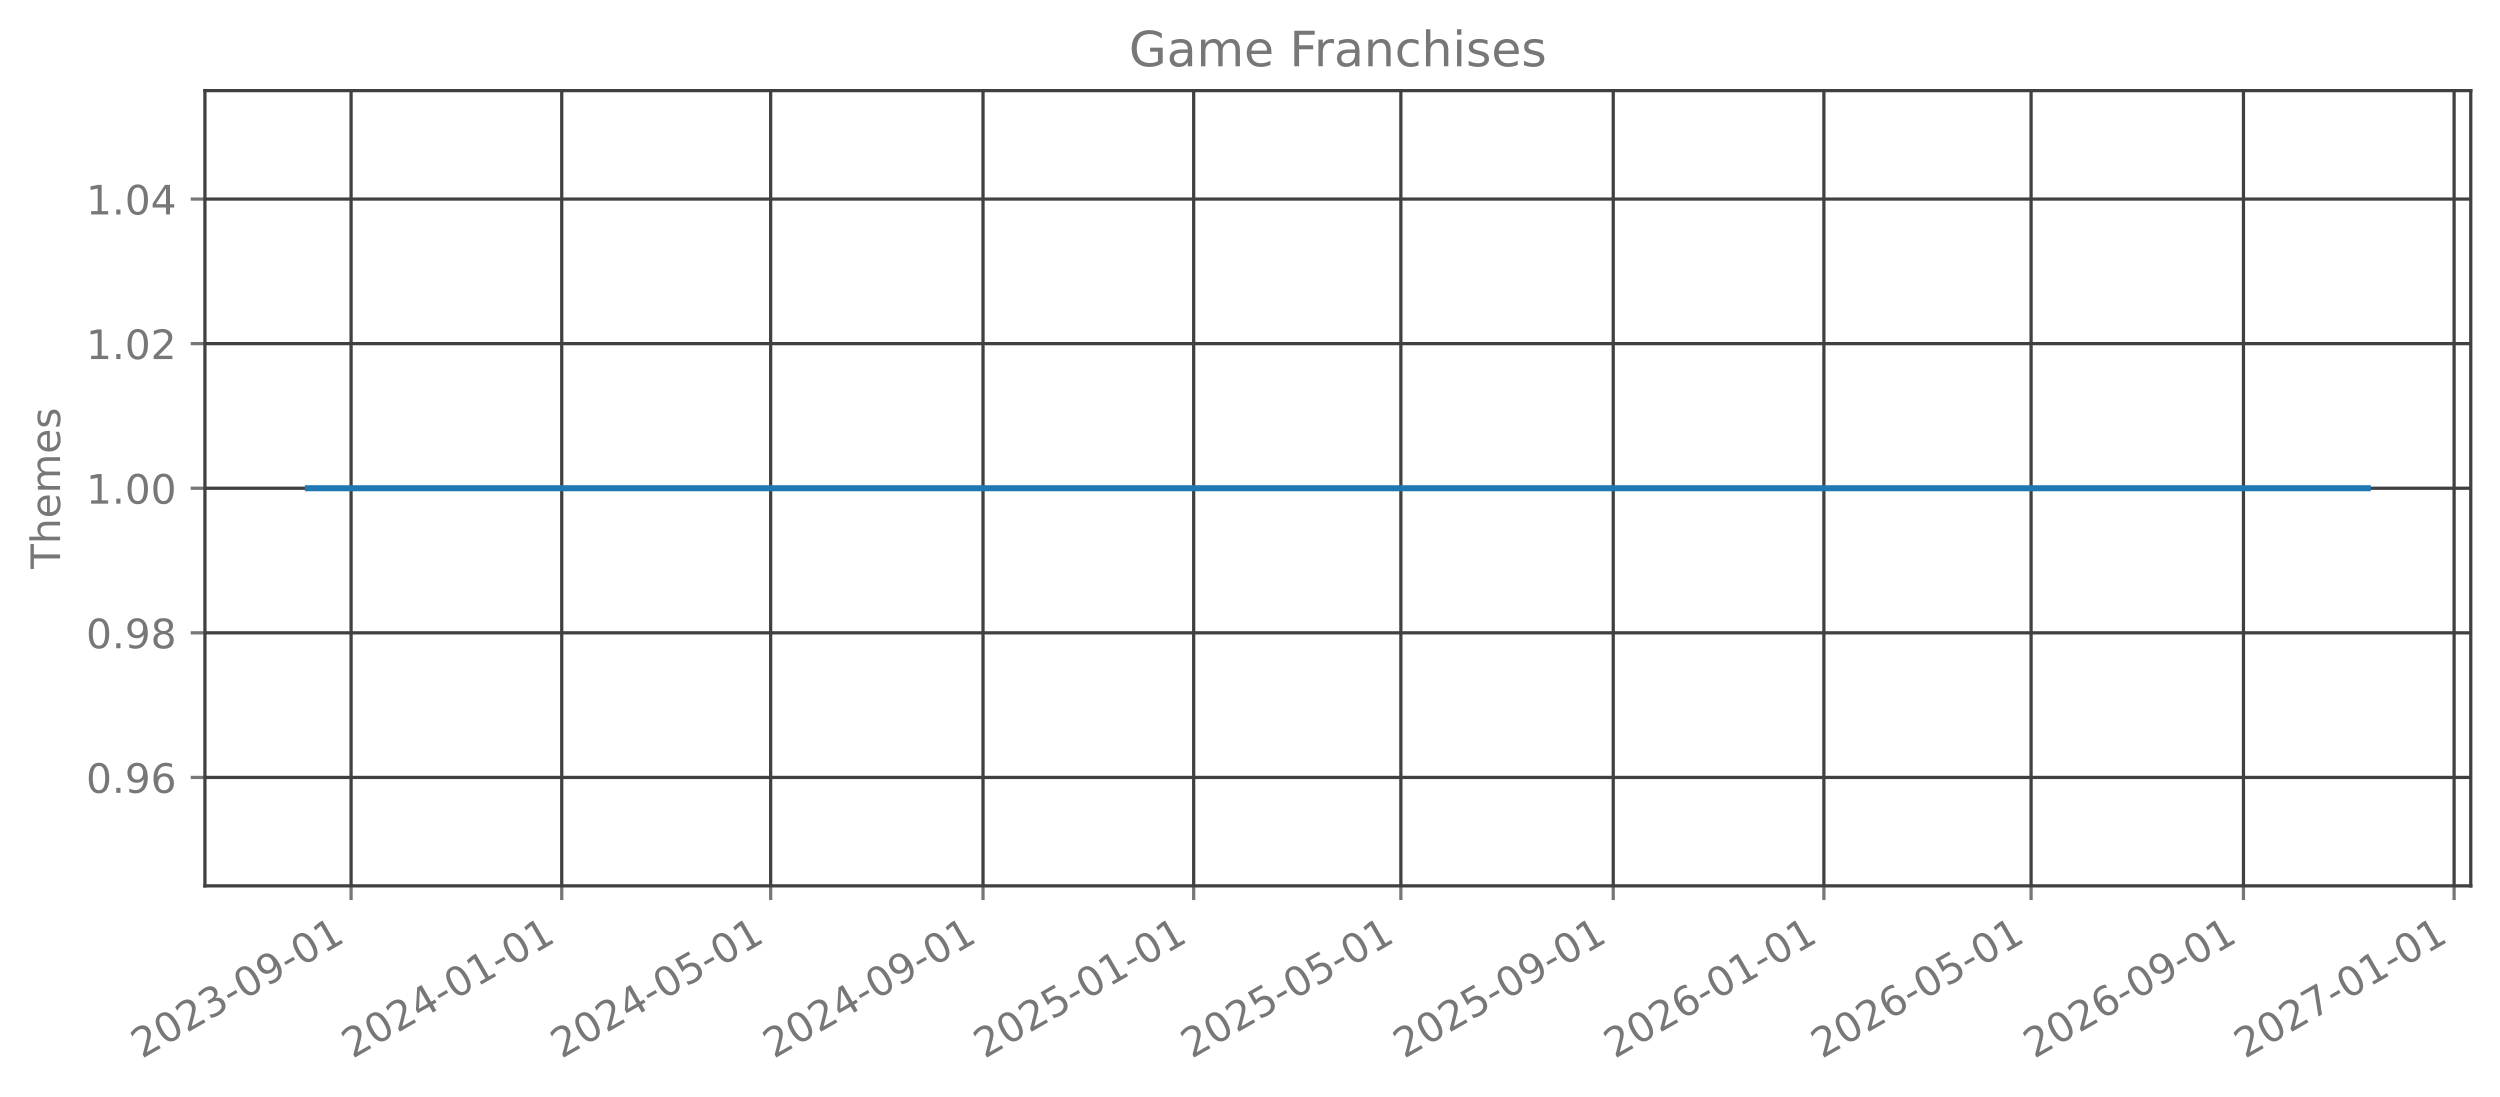
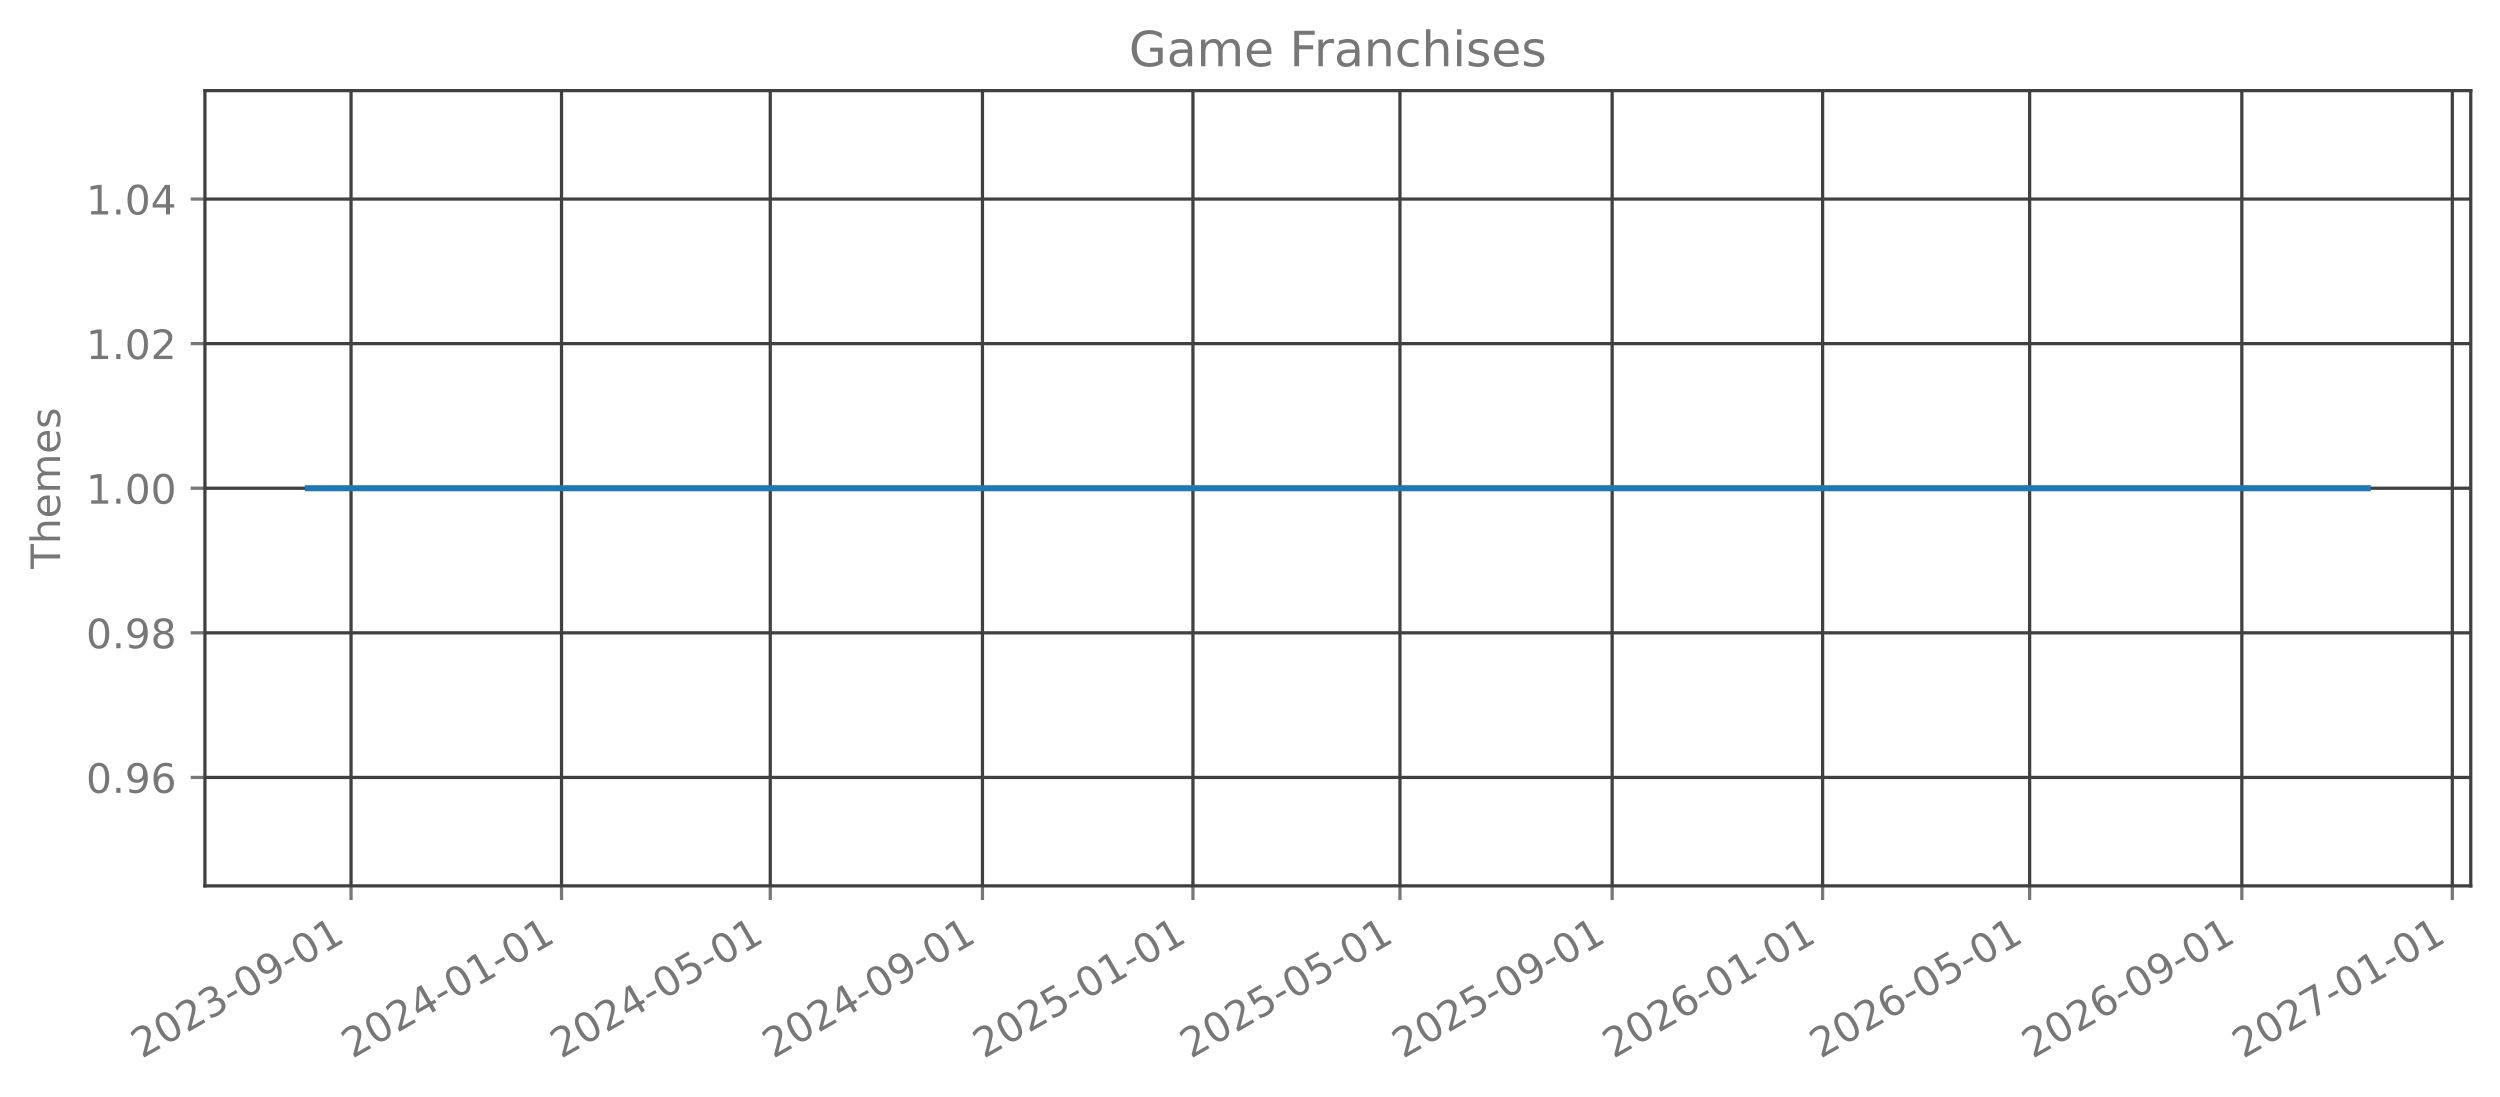
<svg xmlns="http://www.w3.org/2000/svg" xmlns:xlink="http://www.w3.org/1999/xlink" width="615.666pt" height="270.076pt" viewBox="0 0 615.666 270.076" version="1.1">
  <defs>
    <style type="text/css">*{stroke-linejoin: round; stroke-linecap: butt}</style>
  </defs>
  <g id="figure_1">
    <g id="patch_1">
      <path d="M 0 270.076  L 615.666 270.076  L 615.666 -0  L 0 -0  L 0 270.076  z " style="fill: none; opacity: 0" />
    </g>
    <g id="axes_1">
      <g id="patch_2">
        <path d="M 50.466 218.158  L 608.466 218.158  L 608.466 22.318  L 50.466 22.318  L 50.466 218.158  z " style="fill: none; opacity: 0" />
      </g>
      <g id="matplotlib.axis_1">
        <g id="xtick_1">
          <g id="line2d_1">
-             <path d="M 86.46 218.158  L 86.46 22.318  " clip-path="url(#pb9eae772ea)" style="fill: none; stroke: #404040; stroke-width: 0.8; stroke-linecap: square" />
+             <path d="M 86.451 218.158  L 86.451 22.318  " clip-path="url(#p8b326c404f)" style="fill: none; stroke: #404040; stroke-width: 0.8; stroke-linecap: square" />
          </g>
          <g id="line2d_2">
            <defs>
-               <path id="m5344988871" d="M 0 0  L 0 3.5  " style="stroke: #777777; stroke-width: 0.8" />
+               <path id="m190d708795" d="M 0 0  L 0 3.5  " style="stroke: #777777; stroke-width: 0.8" />
            </defs>
            <g>
-               <use xlink:href="#m5344988871" x="86.46" y="218.158" style="fill: #777777; stroke: #777777; stroke-width: 0.8" />
+               <use xlink:href="#m190d708795" x="86.451" y="218.158" style="fill: #777777; stroke: #777777; stroke-width: 0.8" />
            </g>
          </g>
          <g id="text_1">
-             <g style="fill: #777777" transform="translate(34.92945 260.7957) rotate(-30) scale(0.1 -0.1)">
+             <g style="fill: #777777" transform="translate(34.92055 260.7957) rotate(-30) scale(0.1 -0.1)">
              <defs>
                <path id="DejaVuSans-15" d="M 1228 531  L 3431 531  L 3431 0  L 469 0  L 469 531  Q 828 903 1448 1529  Q 2069 2156 2228 2338  Q 2531 2678 2651 2914  Q 2772 3150 2772 3378  Q 2772 3750 2511 3984  Q 2250 4219 1831 4219  Q 1534 4219 1204 4116  Q 875 4013 500 3803  L 500 4441  Q 881 4594 1212 4672  Q 1544 4750 1819 4750  Q 2544 4750 2975 4387  Q 3406 4025 3406 3419  Q 3406 3131 3298 2873  Q 3191 2616 2906 2266  Q 2828 2175 2409 1742  Q 1991 1309 1228 531  z " transform="scale(0.015625)" />
                <path id="DejaVuSans-13" d="M 2034 4250  Q 1547 4250 1301 3770  Q 1056 3291 1056 2328  Q 1056 1369 1301 889  Q 1547 409 2034 409  Q 2525 409 2770 889  Q 3016 1369 3016 2328  Q 3016 3291 2770 3770  Q 2525 4250 2034 4250  z M 2034 4750  Q 2819 4750 3233 4129  Q 3647 3509 3647 2328  Q 3647 1150 3233 529  Q 2819 -91 2034 -91  Q 1250 -91 836 529  Q 422 1150 422 2328  Q 422 3509 836 4129  Q 1250 4750 2034 4750  z " transform="scale(0.015625)" />
                <path id="DejaVuSans-16" d="M 2597 2516  Q 3050 2419 3304 2112  Q 3559 1806 3559 1356  Q 3559 666 3084 287  Q 2609 -91 1734 -91  Q 1441 -91 1130 -33  Q 819 25 488 141  L 488 750  Q 750 597 1062 519  Q 1375 441 1716 441  Q 2309 441 2620 675  Q 2931 909 2931 1356  Q 2931 1769 2642 2001  Q 2353 2234 1838 2234  L 1294 2234  L 1294 2753  L 1863 2753  Q 2328 2753 2575 2939  Q 2822 3125 2822 3475  Q 2822 3834 2567 4026  Q 2313 4219 1838 4219  Q 1578 4219 1281 4162  Q 984 4106 628 3988  L 628 4550  Q 988 4650 1302 4700  Q 1616 4750 1894 4750  Q 2613 4750 3031 4423  Q 3450 4097 3450 3541  Q 3450 3153 3228 2886  Q 3006 2619 2597 2516  z " transform="scale(0.015625)" />
                <path id="DejaVuSans-10" d="M 313 2009  L 1997 2009  L 1997 1497  L 313 1497  L 313 2009  z " transform="scale(0.015625)" />
                <path id="DejaVuSans-1c" d="M 703 97  L 703 672  Q 941 559 1184 500  Q 1428 441 1663 441  Q 2288 441 2617 861  Q 2947 1281 2994 2138  Q 2813 1869 2534 1725  Q 2256 1581 1919 1581  Q 1219 1581 811 2004  Q 403 2428 403 3163  Q 403 3881 828 4315  Q 1253 4750 1959 4750  Q 2769 4750 3195 4129  Q 3622 3509 3622 2328  Q 3622 1225 3098 567  Q 2575 -91 1691 -91  Q 1453 -91 1209 -44  Q 966 3 703 97  z M 1959 2075  Q 2384 2075 2632 2365  Q 2881 2656 2881 3163  Q 2881 3666 2632 3958  Q 2384 4250 1959 4250  Q 1534 4250 1286 3958  Q 1038 3666 1038 3163  Q 1038 2656 1286 2365  Q 1534 2075 1959 2075  z " transform="scale(0.015625)" />
                <path id="DejaVuSans-14" d="M 794 531  L 1825 531  L 1825 4091  L 703 3866  L 703 4441  L 1819 4666  L 2450 4666  L 2450 531  L 3481 531  L 3481 0  L 794 0  L 794 531  z " transform="scale(0.015625)" />
              </defs>
              <use xlink:href="#DejaVuSans-15" />
              <use xlink:href="#DejaVuSans-13" transform="translate(63.625 0)" />
              <use xlink:href="#DejaVuSans-15" transform="translate(127.25 0)" />
              <use xlink:href="#DejaVuSans-16" transform="translate(190.875 0)" />
              <use xlink:href="#DejaVuSans-10" transform="translate(254.5 0)" />
              <use xlink:href="#DejaVuSans-13" transform="translate(290.5781 0)" />
              <use xlink:href="#DejaVuSans-1c" transform="translate(354.2031 0)" />
              <use xlink:href="#DejaVuSans-10" transform="translate(417.8281 0)" />
              <use xlink:href="#DejaVuSans-13" transform="translate(453.9062 0)" />
              <use xlink:href="#DejaVuSans-14" transform="translate(517.5312 0)" />
            </g>
          </g>
        </g>
        <g id="xtick_2">
          <g id="line2d_3">
-             <path d="M 138.336 218.158  L 138.336 22.318  " clip-path="url(#pb9eae772ea)" style="fill: none; stroke: #404040; stroke-width: 0.8; stroke-linecap: square" />
+             <path d="M 138.283 218.158  L 138.283 22.318  " clip-path="url(#p8b326c404f)" style="fill: none; stroke: #404040; stroke-width: 0.8; stroke-linecap: square" />
          </g>
          <g id="line2d_4">
            <g>
-               <use xlink:href="#m5344988871" x="138.336" y="218.158" style="fill: #777777; stroke: #777777; stroke-width: 0.8" />
+               <use xlink:href="#m190d708795" x="138.283" y="218.158" style="fill: #777777; stroke: #777777; stroke-width: 0.8" />
            </g>
          </g>
          <g id="text_2">
-             <g style="fill: #777777" transform="translate(86.80479 260.7957) rotate(-30) scale(0.1 -0.1)">
+             <g style="fill: #777777" transform="translate(86.75244 260.7957) rotate(-30) scale(0.1 -0.1)">
              <defs>
                <path id="DejaVuSans-17" d="M 2419 4116  L 825 1625  L 2419 1625  L 2419 4116  z M 2253 4666  L 3047 4666  L 3047 1625  L 3713 1625  L 3713 1100  L 3047 1100  L 3047 0  L 2419 0  L 2419 1100  L 313 1100  L 313 1709  L 2253 4666  z " transform="scale(0.015625)" />
              </defs>
              <use xlink:href="#DejaVuSans-15" />
              <use xlink:href="#DejaVuSans-13" transform="translate(63.625 0)" />
              <use xlink:href="#DejaVuSans-15" transform="translate(127.25 0)" />
              <use xlink:href="#DejaVuSans-17" transform="translate(190.875 0)" />
              <use xlink:href="#DejaVuSans-10" transform="translate(254.5 0)" />
              <use xlink:href="#DejaVuSans-13" transform="translate(290.5781 0)" />
              <use xlink:href="#DejaVuSans-14" transform="translate(354.2031 0)" />
              <use xlink:href="#DejaVuSans-10" transform="translate(417.8281 0)" />
              <use xlink:href="#DejaVuSans-13" transform="translate(453.9062 0)" />
              <use xlink:href="#DejaVuSans-14" transform="translate(517.5312 0)" />
            </g>
          </g>
        </g>
        <g id="xtick_3">
          <g id="line2d_5">
-             <path d="M 189.786 218.158  L 189.786 22.318  " clip-path="url(#pb9eae772ea)" style="fill: none; stroke: #404040; stroke-width: 0.8; stroke-linecap: square" />
+             <path d="M 189.69 218.158  L 189.69 22.318  " clip-path="url(#p8b326c404f)" style="fill: none; stroke: #404040; stroke-width: 0.8; stroke-linecap: square" />
          </g>
          <g id="line2d_6">
            <g>
-               <use xlink:href="#m5344988871" x="189.786" y="218.158" style="fill: #777777; stroke: #777777; stroke-width: 0.8" />
+               <use xlink:href="#m190d708795" x="189.69" y="218.158" style="fill: #777777; stroke: #777777; stroke-width: 0.8" />
            </g>
          </g>
          <g id="text_3">
-             <g style="fill: #777777" transform="translate(138.2549 260.7957) rotate(-30) scale(0.1 -0.1)">
+             <g style="fill: #777777" transform="translate(138.1595 260.7957) rotate(-30) scale(0.1 -0.1)">
              <defs>
                <path id="DejaVuSans-18" d="M 691 4666  L 3169 4666  L 3169 4134  L 1269 4134  L 1269 2991  Q 1406 3038 1543 3061  Q 1681 3084 1819 3084  Q 2600 3084 3056 2656  Q 3513 2228 3513 1497  Q 3513 744 3044 326  Q 2575 -91 1722 -91  Q 1428 -91 1123 -41  Q 819 9 494 109  L 494 744  Q 775 591 1075 516  Q 1375 441 1709 441  Q 2250 441 2565 725  Q 2881 1009 2881 1497  Q 2881 1984 2565 2268  Q 2250 2553 1709 2553  Q 1456 2553 1204 2497  Q 953 2441 691 2322  L 691 4666  z " transform="scale(0.015625)" />
              </defs>
              <use xlink:href="#DejaVuSans-15" />
              <use xlink:href="#DejaVuSans-13" transform="translate(63.625 0)" />
              <use xlink:href="#DejaVuSans-15" transform="translate(127.25 0)" />
              <use xlink:href="#DejaVuSans-17" transform="translate(190.875 0)" />
              <use xlink:href="#DejaVuSans-10" transform="translate(254.5 0)" />
              <use xlink:href="#DejaVuSans-13" transform="translate(290.5781 0)" />
              <use xlink:href="#DejaVuSans-18" transform="translate(354.2031 0)" />
              <use xlink:href="#DejaVuSans-10" transform="translate(417.8281 0)" />
              <use xlink:href="#DejaVuSans-13" transform="translate(453.9062 0)" />
              <use xlink:href="#DejaVuSans-14" transform="translate(517.5312 0)" />
            </g>
          </g>
        </g>
        <g id="xtick_4">
          <g id="line2d_7">
-             <path d="M 242.086 218.158  L 242.086 22.318  " clip-path="url(#pb9eae772ea)" style="fill: none; stroke: #404040; stroke-width: 0.8; stroke-linecap: square" />
+             <path d="M 241.947 218.158  L 241.947 22.318  " clip-path="url(#p8b326c404f)" style="fill: none; stroke: #404040; stroke-width: 0.8; stroke-linecap: square" />
          </g>
          <g id="line2d_8">
            <g>
-               <use xlink:href="#m5344988871" x="242.086" y="218.158" style="fill: #777777; stroke: #777777; stroke-width: 0.8" />
+               <use xlink:href="#m190d708795" x="241.947" y="218.158" style="fill: #777777; stroke: #777777; stroke-width: 0.8" />
            </g>
          </g>
          <g id="text_4">
-             <g style="fill: #777777" transform="translate(190.5555 260.7957) rotate(-30) scale(0.1 -0.1)">
+             <g style="fill: #777777" transform="translate(190.4162 260.7957) rotate(-30) scale(0.1 -0.1)">
              <use xlink:href="#DejaVuSans-15" />
              <use xlink:href="#DejaVuSans-13" transform="translate(63.625 0)" />
              <use xlink:href="#DejaVuSans-15" transform="translate(127.25 0)" />
              <use xlink:href="#DejaVuSans-17" transform="translate(190.875 0)" />
              <use xlink:href="#DejaVuSans-10" transform="translate(254.5 0)" />
              <use xlink:href="#DejaVuSans-13" transform="translate(290.5781 0)" />
              <use xlink:href="#DejaVuSans-1c" transform="translate(354.2031 0)" />
              <use xlink:href="#DejaVuSans-10" transform="translate(417.8281 0)" />
              <use xlink:href="#DejaVuSans-13" transform="translate(453.9062 0)" />
              <use xlink:href="#DejaVuSans-14" transform="translate(517.5312 0)" />
            </g>
          </g>
        </g>
        <g id="xtick_5">
          <g id="line2d_9">
-             <path d="M 293.962 218.158  L 293.962 22.318  " clip-path="url(#pb9eae772ea)" style="fill: none; stroke: #404040; stroke-width: 0.8; stroke-linecap: square" />
+             <path d="M 293.779 218.158  L 293.779 22.318  " clip-path="url(#p8b326c404f)" style="fill: none; stroke: #404040; stroke-width: 0.8; stroke-linecap: square" />
          </g>
          <g id="line2d_10">
            <g>
-               <use xlink:href="#m5344988871" x="293.962" y="218.158" style="fill: #777777; stroke: #777777; stroke-width: 0.8" />
+               <use xlink:href="#m190d708795" x="293.779" y="218.158" style="fill: #777777; stroke: #777777; stroke-width: 0.8" />
            </g>
          </g>
          <g id="text_5">
-             <g style="fill: #777777" transform="translate(242.4308 260.7957) rotate(-30) scale(0.1 -0.1)">
+             <g style="fill: #777777" transform="translate(242.2481 260.7957) rotate(-30) scale(0.1 -0.1)">
              <use xlink:href="#DejaVuSans-15" />
              <use xlink:href="#DejaVuSans-13" transform="translate(63.625 0)" />
              <use xlink:href="#DejaVuSans-15" transform="translate(127.25 0)" />
              <use xlink:href="#DejaVuSans-18" transform="translate(190.875 0)" />
              <use xlink:href="#DejaVuSans-10" transform="translate(254.5 0)" />
              <use xlink:href="#DejaVuSans-13" transform="translate(290.5781 0)" />
              <use xlink:href="#DejaVuSans-14" transform="translate(354.2031 0)" />
              <use xlink:href="#DejaVuSans-10" transform="translate(417.8281 0)" />
              <use xlink:href="#DejaVuSans-13" transform="translate(453.9062 0)" />
              <use xlink:href="#DejaVuSans-14" transform="translate(517.5312 0)" />
            </g>
          </g>
        </g>
        <g id="xtick_6">
          <g id="line2d_11">
-             <path d="M 344.986 218.158  L 344.986 22.318  " clip-path="url(#pb9eae772ea)" style="fill: none; stroke: #404040; stroke-width: 0.8; stroke-linecap: square" />
+             <path d="M 344.761 218.158  L 344.761 22.318  " clip-path="url(#p8b326c404f)" style="fill: none; stroke: #404040; stroke-width: 0.8; stroke-linecap: square" />
          </g>
          <g id="line2d_12">
            <g>
-               <use xlink:href="#m5344988871" x="344.986" y="218.158" style="fill: #777777; stroke: #777777; stroke-width: 0.8" />
+               <use xlink:href="#m190d708795" x="344.761" y="218.158" style="fill: #777777; stroke: #777777; stroke-width: 0.8" />
            </g>
          </g>
          <g id="text_6">
-             <g style="fill: #777777" transform="translate(293.4557 260.7957) rotate(-30) scale(0.1 -0.1)">
+             <g style="fill: #777777" transform="translate(293.2303 260.7957) rotate(-30) scale(0.1 -0.1)">
              <use xlink:href="#DejaVuSans-15" />
              <use xlink:href="#DejaVuSans-13" transform="translate(63.625 0)" />
              <use xlink:href="#DejaVuSans-15" transform="translate(127.25 0)" />
              <use xlink:href="#DejaVuSans-18" transform="translate(190.875 0)" />
              <use xlink:href="#DejaVuSans-10" transform="translate(254.5 0)" />
              <use xlink:href="#DejaVuSans-13" transform="translate(290.5781 0)" />
              <use xlink:href="#DejaVuSans-18" transform="translate(354.2031 0)" />
              <use xlink:href="#DejaVuSans-10" transform="translate(417.8281 0)" />
              <use xlink:href="#DejaVuSans-13" transform="translate(453.9062 0)" />
              <use xlink:href="#DejaVuSans-14" transform="translate(517.5312 0)" />
            </g>
          </g>
        </g>
        <g id="xtick_7">
          <g id="line2d_13">
-             <path d="M 397.287 218.158  L 397.287 22.318  " clip-path="url(#pb9eae772ea)" style="fill: none; stroke: #404040; stroke-width: 0.8; stroke-linecap: square" />
+             <path d="M 397.018 218.158  L 397.018 22.318  " clip-path="url(#p8b326c404f)" style="fill: none; stroke: #404040; stroke-width: 0.8; stroke-linecap: square" />
          </g>
          <g id="line2d_14">
            <g>
-               <use xlink:href="#m5344988871" x="397.287" y="218.158" style="fill: #777777; stroke: #777777; stroke-width: 0.8" />
+               <use xlink:href="#m190d708795" x="397.018" y="218.158" style="fill: #777777; stroke: #777777; stroke-width: 0.8" />
            </g>
          </g>
          <g id="text_7">
-             <g style="fill: #777777" transform="translate(345.7562 260.7957) rotate(-30) scale(0.1 -0.1)">
+             <g style="fill: #777777" transform="translate(345.487 260.7957) rotate(-30) scale(0.1 -0.1)">
              <use xlink:href="#DejaVuSans-15" />
              <use xlink:href="#DejaVuSans-13" transform="translate(63.625 0)" />
              <use xlink:href="#DejaVuSans-15" transform="translate(127.25 0)" />
              <use xlink:href="#DejaVuSans-18" transform="translate(190.875 0)" />
              <use xlink:href="#DejaVuSans-10" transform="translate(254.5 0)" />
              <use xlink:href="#DejaVuSans-13" transform="translate(290.5781 0)" />
              <use xlink:href="#DejaVuSans-1c" transform="translate(354.2031 0)" />
              <use xlink:href="#DejaVuSans-10" transform="translate(417.8281 0)" />
              <use xlink:href="#DejaVuSans-13" transform="translate(453.9062 0)" />
              <use xlink:href="#DejaVuSans-14" transform="translate(517.5312 0)" />
            </g>
          </g>
        </g>
        <g id="xtick_8">
          <g id="line2d_15">
-             <path d="M 449.162 218.158  L 449.162 22.318  " clip-path="url(#pb9eae772ea)" style="fill: none; stroke: #404040; stroke-width: 0.8; stroke-linecap: square" />
+             <path d="M 448.85 218.158  L 448.85 22.318  " clip-path="url(#p8b326c404f)" style="fill: none; stroke: #404040; stroke-width: 0.8; stroke-linecap: square" />
          </g>
          <g id="line2d_16">
            <g>
-               <use xlink:href="#m5344988871" x="449.162" y="218.158" style="fill: #777777; stroke: #777777; stroke-width: 0.8" />
+               <use xlink:href="#m190d708795" x="448.85" y="218.158" style="fill: #777777; stroke: #777777; stroke-width: 0.8" />
            </g>
          </g>
          <g id="text_8">
-             <g style="fill: #777777" transform="translate(397.6316 260.7957) rotate(-30) scale(0.1 -0.1)">
+             <g style="fill: #777777" transform="translate(397.3189 260.7957) rotate(-30) scale(0.1 -0.1)">
              <defs>
                <path id="DejaVuSans-19" d="M 2113 2584  Q 1688 2584 1439 2293  Q 1191 2003 1191 1497  Q 1191 994 1439 701  Q 1688 409 2113 409  Q 2538 409 2786 701  Q 3034 994 3034 1497  Q 3034 2003 2786 2293  Q 2538 2584 2113 2584  z M 3366 4563  L 3366 3988  Q 3128 4100 2886 4159  Q 2644 4219 2406 4219  Q 1781 4219 1451 3797  Q 1122 3375 1075 2522  Q 1259 2794 1537 2939  Q 1816 3084 2150 3084  Q 2853 3084 3261 2657  Q 3669 2231 3669 1497  Q 3669 778 3244 343  Q 2819 -91 2113 -91  Q 1303 -91 875 529  Q 447 1150 447 2328  Q 447 3434 972 4092  Q 1497 4750 2381 4750  Q 2619 4750 2861 4703  Q 3103 4656 3366 4563  z " transform="scale(0.015625)" />
              </defs>
              <use xlink:href="#DejaVuSans-15" />
              <use xlink:href="#DejaVuSans-13" transform="translate(63.625 0)" />
              <use xlink:href="#DejaVuSans-15" transform="translate(127.25 0)" />
              <use xlink:href="#DejaVuSans-19" transform="translate(190.875 0)" />
              <use xlink:href="#DejaVuSans-10" transform="translate(254.5 0)" />
              <use xlink:href="#DejaVuSans-13" transform="translate(290.5781 0)" />
              <use xlink:href="#DejaVuSans-14" transform="translate(354.2031 0)" />
              <use xlink:href="#DejaVuSans-10" transform="translate(417.8281 0)" />
              <use xlink:href="#DejaVuSans-13" transform="translate(453.9062 0)" />
              <use xlink:href="#DejaVuSans-14" transform="translate(517.5312 0)" />
            </g>
          </g>
        </g>
        <g id="xtick_9">
          <g id="line2d_17">
-             <path d="M 500.187 218.158  L 500.187 22.318  " clip-path="url(#pb9eae772ea)" style="fill: none; stroke: #404040; stroke-width: 0.8; stroke-linecap: square" />
+             <path d="M 499.832 218.158  L 499.832 22.318  " clip-path="url(#p8b326c404f)" style="fill: none; stroke: #404040; stroke-width: 0.8; stroke-linecap: square" />
          </g>
          <g id="line2d_18">
            <g>
-               <use xlink:href="#m5344988871" x="500.187" y="218.158" style="fill: #777777; stroke: #777777; stroke-width: 0.8" />
+               <use xlink:href="#m190d708795" x="499.832" y="218.158" style="fill: #777777; stroke: #777777; stroke-width: 0.8" />
            </g>
          </g>
          <g id="text_9">
-             <g style="fill: #777777" transform="translate(448.6565 260.7957) rotate(-30) scale(0.1 -0.1)">
+             <g style="fill: #777777" transform="translate(448.3011 260.7957) rotate(-30) scale(0.1 -0.1)">
              <use xlink:href="#DejaVuSans-15" />
              <use xlink:href="#DejaVuSans-13" transform="translate(63.625 0)" />
              <use xlink:href="#DejaVuSans-15" transform="translate(127.25 0)" />
              <use xlink:href="#DejaVuSans-19" transform="translate(190.875 0)" />
              <use xlink:href="#DejaVuSans-10" transform="translate(254.5 0)" />
              <use xlink:href="#DejaVuSans-13" transform="translate(290.5781 0)" />
              <use xlink:href="#DejaVuSans-18" transform="translate(354.2031 0)" />
              <use xlink:href="#DejaVuSans-10" transform="translate(417.8281 0)" />
              <use xlink:href="#DejaVuSans-13" transform="translate(453.9062 0)" />
              <use xlink:href="#DejaVuSans-14" transform="translate(517.5312 0)" />
            </g>
          </g>
        </g>
        <g id="xtick_10">
          <g id="line2d_19">
-             <path d="M 552.488 218.158  L 552.488 22.318  " clip-path="url(#pb9eae772ea)" style="fill: none; stroke: #404040; stroke-width: 0.8; stroke-linecap: square" />
+             <path d="M 552.089 218.158  L 552.089 22.318  " clip-path="url(#p8b326c404f)" style="fill: none; stroke: #404040; stroke-width: 0.8; stroke-linecap: square" />
          </g>
          <g id="line2d_20">
            <g>
-               <use xlink:href="#m5344988871" x="552.488" y="218.158" style="fill: #777777; stroke: #777777; stroke-width: 0.8" />
+               <use xlink:href="#m190d708795" x="552.089" y="218.158" style="fill: #777777; stroke: #777777; stroke-width: 0.8" />
            </g>
          </g>
          <g id="text_10">
-             <g style="fill: #777777" transform="translate(500.957 260.7957) rotate(-30) scale(0.1 -0.1)">
+             <g style="fill: #777777" transform="translate(500.5578 260.7957) rotate(-30) scale(0.1 -0.1)">
              <use xlink:href="#DejaVuSans-15" />
              <use xlink:href="#DejaVuSans-13" transform="translate(63.625 0)" />
              <use xlink:href="#DejaVuSans-15" transform="translate(127.25 0)" />
              <use xlink:href="#DejaVuSans-19" transform="translate(190.875 0)" />
              <use xlink:href="#DejaVuSans-10" transform="translate(254.5 0)" />
              <use xlink:href="#DejaVuSans-13" transform="translate(290.5781 0)" />
              <use xlink:href="#DejaVuSans-1c" transform="translate(354.2031 0)" />
              <use xlink:href="#DejaVuSans-10" transform="translate(417.8281 0)" />
              <use xlink:href="#DejaVuSans-13" transform="translate(453.9062 0)" />
              <use xlink:href="#DejaVuSans-14" transform="translate(517.5312 0)" />
            </g>
          </g>
        </g>
        <g id="xtick_11">
          <g id="line2d_21">
-             <path d="M 604.363 218.158  L 604.363 22.318  " clip-path="url(#pb9eae772ea)" style="fill: none; stroke: #404040; stroke-width: 0.8; stroke-linecap: square" />
+             <path d="M 603.92 218.158  L 603.92 22.318  " clip-path="url(#p8b326c404f)" style="fill: none; stroke: #404040; stroke-width: 0.8; stroke-linecap: square" />
          </g>
          <g id="line2d_22">
            <g>
-               <use xlink:href="#m5344988871" x="604.363" y="218.158" style="fill: #777777; stroke: #777777; stroke-width: 0.8" />
+               <use xlink:href="#m190d708795" x="603.92" y="218.158" style="fill: #777777; stroke: #777777; stroke-width: 0.8" />
            </g>
          </g>
          <g id="text_11">
-             <g style="fill: #777777" transform="translate(552.8324 260.7957) rotate(-30) scale(0.1 -0.1)">
+             <g style="fill: #777777" transform="translate(552.3897 260.7957) rotate(-30) scale(0.1 -0.1)">
              <defs>
                <path id="DejaVuSans-1a" d="M 525 4666  L 3525 4666  L 3525 4397  L 1831 0  L 1172 0  L 2766 4134  L 525 4134  L 525 4666  z " transform="scale(0.015625)" />
              </defs>
              <use xlink:href="#DejaVuSans-15" />
              <use xlink:href="#DejaVuSans-13" transform="translate(63.625 0)" />
              <use xlink:href="#DejaVuSans-15" transform="translate(127.25 0)" />
              <use xlink:href="#DejaVuSans-1a" transform="translate(190.875 0)" />
              <use xlink:href="#DejaVuSans-10" transform="translate(254.5 0)" />
              <use xlink:href="#DejaVuSans-13" transform="translate(290.5781 0)" />
              <use xlink:href="#DejaVuSans-14" transform="translate(354.2031 0)" />
              <use xlink:href="#DejaVuSans-10" transform="translate(417.8281 0)" />
              <use xlink:href="#DejaVuSans-13" transform="translate(453.9062 0)" />
              <use xlink:href="#DejaVuSans-14" transform="translate(517.5312 0)" />
            </g>
          </g>
        </g>
      </g>
      <g id="matplotlib.axis_2">
        <g id="ytick_1">
          <g id="line2d_23">
-             <path d="M 50.466 191.453  L 608.466 191.453  " clip-path="url(#pb9eae772ea)" style="fill: none; stroke: #404040; stroke-width: 0.8; stroke-linecap: square" />
+             <path d="M 50.466 191.453  L 608.466 191.453  " clip-path="url(#p8b326c404f)" style="fill: none; stroke: #404040; stroke-width: 0.8; stroke-linecap: square" />
          </g>
          <g id="line2d_24">
            <defs>
-               <path id="m19a6beddfd" d="M 0 0  L -3.5 0  " style="stroke: #777777; stroke-width: 0.8" />
+               <path id="m172f33435f" d="M 0 0  L -3.5 0  " style="stroke: #777777; stroke-width: 0.8" />
            </defs>
            <g>
-               <use xlink:href="#m19a6beddfd" x="50.466" y="191.453" style="fill: #777777; stroke: #777777; stroke-width: 0.8" />
+               <use xlink:href="#m172f33435f" x="50.466" y="191.453" style="fill: #777777; stroke: #777777; stroke-width: 0.8" />
            </g>
          </g>
          <g id="text_12">
            <g style="fill: #777777" transform="translate(21.20078 195.2515) scale(0.1 -0.1)">
              <defs>
                <path id="DejaVuSans-11" d="M 684 794  L 1344 794  L 1344 0  L 684 0  L 684 794  z " transform="scale(0.015625)" />
              </defs>
              <use xlink:href="#DejaVuSans-13" />
              <use xlink:href="#DejaVuSans-11" transform="translate(63.625 0)" />
              <use xlink:href="#DejaVuSans-1c" transform="translate(95.40625 0)" />
              <use xlink:href="#DejaVuSans-19" transform="translate(159.0312 0)" />
            </g>
          </g>
        </g>
        <g id="ytick_2">
          <g id="line2d_25">
-             <path d="M 50.466 155.845  L 608.466 155.845  " clip-path="url(#pb9eae772ea)" style="fill: none; stroke: #404040; stroke-width: 0.8; stroke-linecap: square" />
+             <path d="M 50.466 155.845  L 608.466 155.845  " clip-path="url(#p8b326c404f)" style="fill: none; stroke: #404040; stroke-width: 0.8; stroke-linecap: square" />
          </g>
          <g id="line2d_26">
            <g>
-               <use xlink:href="#m19a6beddfd" x="50.466" y="155.845" style="fill: #777777; stroke: #777777; stroke-width: 0.8" />
+               <use xlink:href="#m172f33435f" x="50.466" y="155.845" style="fill: #777777; stroke: #777777; stroke-width: 0.8" />
            </g>
          </g>
          <g id="text_13">
            <g style="fill: #777777" transform="translate(21.20078 159.6442) scale(0.1 -0.1)">
              <defs>
                <path id="DejaVuSans-1b" d="M 2034 2216  Q 1584 2216 1326 1975  Q 1069 1734 1069 1313  Q 1069 891 1326 650  Q 1584 409 2034 409  Q 2484 409 2743 651  Q 3003 894 3003 1313  Q 3003 1734 2745 1975  Q 2488 2216 2034 2216  z M 1403 2484  Q 997 2584 770 2862  Q 544 3141 544 3541  Q 544 4100 942 4425  Q 1341 4750 2034 4750  Q 2731 4750 3128 4425  Q 3525 4100 3525 3541  Q 3525 3141 3298 2862  Q 3072 2584 2669 2484  Q 3125 2378 3379 2068  Q 3634 1759 3634 1313  Q 3634 634 3220 271  Q 2806 -91 2034 -91  Q 1263 -91 848 271  Q 434 634 434 1313  Q 434 1759 690 2068  Q 947 2378 1403 2484  z M 1172 3481  Q 1172 3119 1398 2916  Q 1625 2713 2034 2713  Q 2441 2713 2670 2916  Q 2900 3119 2900 3481  Q 2900 3844 2670 4047  Q 2441 4250 2034 4250  Q 1625 4250 1398 4047  Q 1172 3844 1172 3481  z " transform="scale(0.015625)" />
              </defs>
              <use xlink:href="#DejaVuSans-13" />
              <use xlink:href="#DejaVuSans-11" transform="translate(63.625 0)" />
              <use xlink:href="#DejaVuSans-1c" transform="translate(95.40625 0)" />
              <use xlink:href="#DejaVuSans-1b" transform="translate(159.0312 0)" />
            </g>
          </g>
        </g>
        <g id="ytick_3">
          <g id="line2d_27">
-             <path d="M 50.466 120.238  L 608.466 120.238  " clip-path="url(#pb9eae772ea)" style="fill: none; stroke: #404040; stroke-width: 0.8; stroke-linecap: square" />
+             <path d="M 50.466 120.238  L 608.466 120.238  " clip-path="url(#p8b326c404f)" style="fill: none; stroke: #404040; stroke-width: 0.8; stroke-linecap: square" />
          </g>
          <g id="line2d_28">
            <g>
-               <use xlink:href="#m19a6beddfd" x="50.466" y="120.238" style="fill: #777777; stroke: #777777; stroke-width: 0.8" />
+               <use xlink:href="#m172f33435f" x="50.466" y="120.238" style="fill: #777777; stroke: #777777; stroke-width: 0.8" />
            </g>
          </g>
          <g id="text_14">
            <g style="fill: #777777" transform="translate(21.20078 124.037) scale(0.1 -0.1)">
              <use xlink:href="#DejaVuSans-14" />
              <use xlink:href="#DejaVuSans-11" transform="translate(63.625 0)" />
              <use xlink:href="#DejaVuSans-13" transform="translate(95.40625 0)" />
              <use xlink:href="#DejaVuSans-13" transform="translate(159.0312 0)" />
            </g>
          </g>
        </g>
        <g id="ytick_4">
          <g id="line2d_29">
-             <path d="M 50.466 84.631  L 608.466 84.631  " clip-path="url(#pb9eae772ea)" style="fill: none; stroke: #404040; stroke-width: 0.8; stroke-linecap: square" />
+             <path d="M 50.466 84.631  L 608.466 84.631  " clip-path="url(#p8b326c404f)" style="fill: none; stroke: #404040; stroke-width: 0.8; stroke-linecap: square" />
          </g>
          <g id="line2d_30">
            <g>
-               <use xlink:href="#m19a6beddfd" x="50.466" y="84.631" style="fill: #777777; stroke: #777777; stroke-width: 0.8" />
+               <use xlink:href="#m172f33435f" x="50.466" y="84.631" style="fill: #777777; stroke: #777777; stroke-width: 0.8" />
            </g>
          </g>
          <g id="text_15">
            <g style="fill: #777777" transform="translate(21.20078 88.42968) scale(0.1 -0.1)">
              <use xlink:href="#DejaVuSans-14" />
              <use xlink:href="#DejaVuSans-11" transform="translate(63.625 0)" />
              <use xlink:href="#DejaVuSans-13" transform="translate(95.40625 0)" />
              <use xlink:href="#DejaVuSans-15" transform="translate(159.0312 0)" />
            </g>
          </g>
        </g>
        <g id="ytick_5">
          <g id="line2d_31">
-             <path d="M 50.466 49.024  L 608.466 49.024  " clip-path="url(#pb9eae772ea)" style="fill: none; stroke: #404040; stroke-width: 0.8; stroke-linecap: square" />
+             <path d="M 50.466 49.024  L 608.466 49.024  " clip-path="url(#p8b326c404f)" style="fill: none; stroke: #404040; stroke-width: 0.8; stroke-linecap: square" />
          </g>
          <g id="line2d_32">
            <g>
-               <use xlink:href="#m19a6beddfd" x="50.466" y="49.024" style="fill: #777777; stroke: #777777; stroke-width: 0.8" />
+               <use xlink:href="#m172f33435f" x="50.466" y="49.024" style="fill: #777777; stroke: #777777; stroke-width: 0.8" />
            </g>
          </g>
          <g id="text_16">
            <g style="fill: #777777" transform="translate(21.20078 52.82241) scale(0.1 -0.1)">
              <use xlink:href="#DejaVuSans-14" />
              <use xlink:href="#DejaVuSans-11" transform="translate(63.625 0)" />
              <use xlink:href="#DejaVuSans-13" transform="translate(95.40625 0)" />
              <use xlink:href="#DejaVuSans-17" transform="translate(159.0312 0)" />
            </g>
          </g>
        </g>
        <g id="text_17">
          <g style="fill: #777777" transform="translate(14.79844 140.0889) rotate(-90) scale(0.1 -0.1)">
            <defs>
              <path id="DejaVuSans-37" d="M -19 4666  L 3928 4666  L 3928 4134  L 2272 4134  L 2272 0  L 1638 0  L 1638 4134  L -19 4134  L -19 4666  z " transform="scale(0.015625)" />
              <path id="DejaVuSans-4b" d="M 3513 2113  L 3513 0  L 2938 0  L 2938 2094  Q 2938 2591 2744 2837  Q 2550 3084 2163 3084  Q 1697 3084 1428 2787  Q 1159 2491 1159 1978  L 1159 0  L 581 0  L 581 4863  L 1159 4863  L 1159 2956  Q 1366 3272 1645 3428  Q 1925 3584 2291 3584  Q 2894 3584 3203 3211  Q 3513 2838 3513 2113  z " transform="scale(0.015625)" />
              <path id="DejaVuSans-48" d="M 3597 1894  L 3597 1613  L 953 1613  Q 991 1019 1311 708  Q 1631 397 2203 397  Q 2534 397 2845 478  Q 3156 559 3463 722  L 3463 178  Q 3153 47 2828 -22  Q 2503 -91 2169 -91  Q 1331 -91 842 396  Q 353 884 353 1716  Q 353 2575 817 3079  Q 1281 3584 2069 3584  Q 2775 3584 3186 3129  Q 3597 2675 3597 1894  z M 3022 2063  Q 3016 2534 2758 2815  Q 2500 3097 2075 3097  Q 1594 3097 1305 2825  Q 1016 2553 972 2059  L 3022 2063  z " transform="scale(0.015625)" />
              <path id="DejaVuSans-50" d="M 3328 2828  Q 3544 3216 3844 3400  Q 4144 3584 4550 3584  Q 5097 3584 5394 3201  Q 5691 2819 5691 2113  L 5691 0  L 5113 0  L 5113 2094  Q 5113 2597 4934 2840  Q 4756 3084 4391 3084  Q 3944 3084 3684 2787  Q 3425 2491 3425 1978  L 3425 0  L 2847 0  L 2847 2094  Q 2847 2600 2669 2842  Q 2491 3084 2119 3084  Q 1678 3084 1418 2786  Q 1159 2488 1159 1978  L 1159 0  L 581 0  L 581 3500  L 1159 3500  L 1159 2956  Q 1356 3278 1631 3431  Q 1906 3584 2284 3584  Q 2666 3584 2933 3390  Q 3200 3197 3328 2828  z " transform="scale(0.015625)" />
              <path id="DejaVuSans-56" d="M 2834 3397  L 2834 2853  Q 2591 2978 2328 3040  Q 2066 3103 1784 3103  Q 1356 3103 1142 2972  Q 928 2841 928 2578  Q 928 2378 1081 2264  Q 1234 2150 1697 2047  L 1894 2003  Q 2506 1872 2764 1633  Q 3022 1394 3022 966  Q 3022 478 2636 193  Q 2250 -91 1575 -91  Q 1294 -91 989 -36  Q 684 19 347 128  L 347 722  Q 666 556 975 473  Q 1284 391 1588 391  Q 1994 391 2212 530  Q 2431 669 2431 922  Q 2431 1156 2273 1281  Q 2116 1406 1581 1522  L 1381 1569  Q 847 1681 609 1914  Q 372 2147 372 2553  Q 372 3047 722 3315  Q 1072 3584 1716 3584  Q 2034 3584 2315 3537  Q 2597 3491 2834 3397  z " transform="scale(0.015625)" />
            </defs>
            <use xlink:href="#DejaVuSans-37" />
            <use xlink:href="#DejaVuSans-4b" transform="translate(61.07812 0)" />
            <use xlink:href="#DejaVuSans-48" transform="translate(124.4531 0)" />
            <use xlink:href="#DejaVuSans-50" transform="translate(185.9844 0)" />
            <use xlink:href="#DejaVuSans-48" transform="translate(283.3906 0)" />
            <use xlink:href="#DejaVuSans-56" transform="translate(344.9219 0)" />
          </g>
        </g>
      </g>
      <g id="line2d_33">
-         <path d="M 75.83 120.238  L 583.103 120.238  " clip-path="url(#pb9eae772ea)" style="fill: none; stroke: #1f77b4; stroke-width: 1.5; stroke-linecap: square" />
+         <path d="M 75.83 120.238  L 583.103 120.238  " clip-path="url(#p8b326c404f)" style="fill: none; stroke: #1f77b4; stroke-width: 1.5; stroke-linecap: square" />
      </g>
      <g id="patch_3">
        <path d="M 50.466 218.158  L 50.466 22.318  " style="fill: none; stroke: #404040; stroke-width: 0.8; stroke-linejoin: miter; stroke-linecap: square" />
      </g>
      <g id="patch_4">
        <path d="M 608.466 218.158  L 608.466 22.318  " style="fill: none; stroke: #404040; stroke-width: 0.8; stroke-linejoin: miter; stroke-linecap: square" />
      </g>
      <g id="patch_5">
        <path d="M 50.466 218.158  L 608.466 218.158  " style="fill: none; stroke: #404040; stroke-width: 0.8; stroke-linejoin: miter; stroke-linecap: square" />
      </g>
      <g id="patch_6">
        <path d="M 50.466 22.318  L 608.466 22.318  " style="fill: none; stroke: #404040; stroke-width: 0.8; stroke-linejoin: miter; stroke-linecap: square" />
      </g>
      <g id="text_18">
        <g style="fill: #777777" transform="translate(278.0258 16.31812) scale(0.12 -0.12)">
          <defs>
            <path id="DejaVuSans-2a" d="M 3809 666  L 3809 1919  L 2778 1919  L 2778 2438  L 4434 2438  L 4434 434  Q 4069 175 3628 42  Q 3188 -91 2688 -91  Q 1594 -91 976 548  Q 359 1188 359 2328  Q 359 3472 976 4111  Q 1594 4750 2688 4750  Q 3144 4750 3555 4637  Q 3966 4525 4313 4306  L 4313 3634  Q 3963 3931 3569 4081  Q 3175 4231 2741 4231  Q 1884 4231 1454 3753  Q 1025 3275 1025 2328  Q 1025 1384 1454 906  Q 1884 428 2741 428  Q 3075 428 3337 486  Q 3600 544 3809 666  z " transform="scale(0.015625)" />
            <path id="DejaVuSans-44" d="M 2194 1759  Q 1497 1759 1228 1600  Q 959 1441 959 1056  Q 959 750 1161 570  Q 1363 391 1709 391  Q 2188 391 2477 730  Q 2766 1069 2766 1631  L 2766 1759  L 2194 1759  z M 3341 1997  L 3341 0  L 2766 0  L 2766 531  Q 2569 213 2275 61  Q 1981 -91 1556 -91  Q 1019 -91 701 211  Q 384 513 384 1019  Q 384 1609 779 1909  Q 1175 2209 1959 2209  L 2766 2209  L 2766 2266  Q 2766 2663 2505 2880  Q 2244 3097 1772 3097  Q 1472 3097 1187 3025  Q 903 2953 641 2809  L 641 3341  Q 956 3463 1253 3523  Q 1550 3584 1831 3584  Q 2591 3584 2966 3190  Q 3341 2797 3341 1997  z " transform="scale(0.015625)" />
            <path id="DejaVuSans-3" transform="scale(0.015625)" />
            <path id="DejaVuSans-29" d="M 628 4666  L 3309 4666  L 3309 4134  L 1259 4134  L 1259 2759  L 3109 2759  L 3109 2228  L 1259 2228  L 1259 0  L 628 0  L 628 4666  z " transform="scale(0.015625)" />
            <path id="DejaVuSans-55" d="M 2631 2963  Q 2534 3019 2420 3045  Q 2306 3072 2169 3072  Q 1681 3072 1420 2755  Q 1159 2438 1159 1844  L 1159 0  L 581 0  L 581 3500  L 1159 3500  L 1159 2956  Q 1341 3275 1631 3429  Q 1922 3584 2338 3584  Q 2397 3584 2469 3576  Q 2541 3569 2628 3553  L 2631 2963  z " transform="scale(0.015625)" />
            <path id="DejaVuSans-51" d="M 3513 2113  L 3513 0  L 2938 0  L 2938 2094  Q 2938 2591 2744 2837  Q 2550 3084 2163 3084  Q 1697 3084 1428 2787  Q 1159 2491 1159 1978  L 1159 0  L 581 0  L 581 3500  L 1159 3500  L 1159 2956  Q 1366 3272 1645 3428  Q 1925 3584 2291 3584  Q 2894 3584 3203 3211  Q 3513 2838 3513 2113  z " transform="scale(0.015625)" />
            <path id="DejaVuSans-46" d="M 3122 3366  L 3122 2828  Q 2878 2963 2633 3030  Q 2388 3097 2138 3097  Q 1578 3097 1268 2742  Q 959 2388 959 1747  Q 959 1106 1268 751  Q 1578 397 2138 397  Q 2388 397 2633 464  Q 2878 531 3122 666  L 3122 134  Q 2881 22 2623 -34  Q 2366 -91 2075 -91  Q 1284 -91 818 406  Q 353 903 353 1747  Q 353 2603 823 3093  Q 1294 3584 2113 3584  Q 2378 3584 2631 3529  Q 2884 3475 3122 3366  z " transform="scale(0.015625)" />
            <path id="DejaVuSans-4c" d="M 603 3500  L 1178 3500  L 1178 0  L 603 0  L 603 3500  z M 603 4863  L 1178 4863  L 1178 4134  L 603 4134  L 603 4863  z " transform="scale(0.015625)" />
          </defs>
          <use xlink:href="#DejaVuSans-2a" />
          <use xlink:href="#DejaVuSans-44" transform="translate(77.48438 0)" />
          <use xlink:href="#DejaVuSans-50" transform="translate(138.7656 0)" />
          <use xlink:href="#DejaVuSans-48" transform="translate(236.1719 0)" />
          <use xlink:href="#DejaVuSans-3" transform="translate(297.7031 0)" />
          <use xlink:href="#DejaVuSans-29" transform="translate(329.4844 0)" />
          <use xlink:href="#DejaVuSans-55" transform="translate(379.7188 0)" />
          <use xlink:href="#DejaVuSans-44" transform="translate(420.8281 0)" />
          <use xlink:href="#DejaVuSans-51" transform="translate(482.1094 0)" />
          <use xlink:href="#DejaVuSans-46" transform="translate(545.4844 0)" />
          <use xlink:href="#DejaVuSans-4b" transform="translate(600.4688 0)" />
          <use xlink:href="#DejaVuSans-4c" transform="translate(663.8438 0)" />
          <use xlink:href="#DejaVuSans-56" transform="translate(691.625 0)" />
          <use xlink:href="#DejaVuSans-48" transform="translate(743.7188 0)" />
          <use xlink:href="#DejaVuSans-56" transform="translate(805.25 0)" />
        </g>
      </g>
    </g>
  </g>
  <defs>
-     <clipPath id="pb9eae772ea">
+     <clipPath id="p8b326c404f">
      <rect x="50.466" y="22.318" width="558" height="195.84" />
    </clipPath>
  </defs>
</svg>
